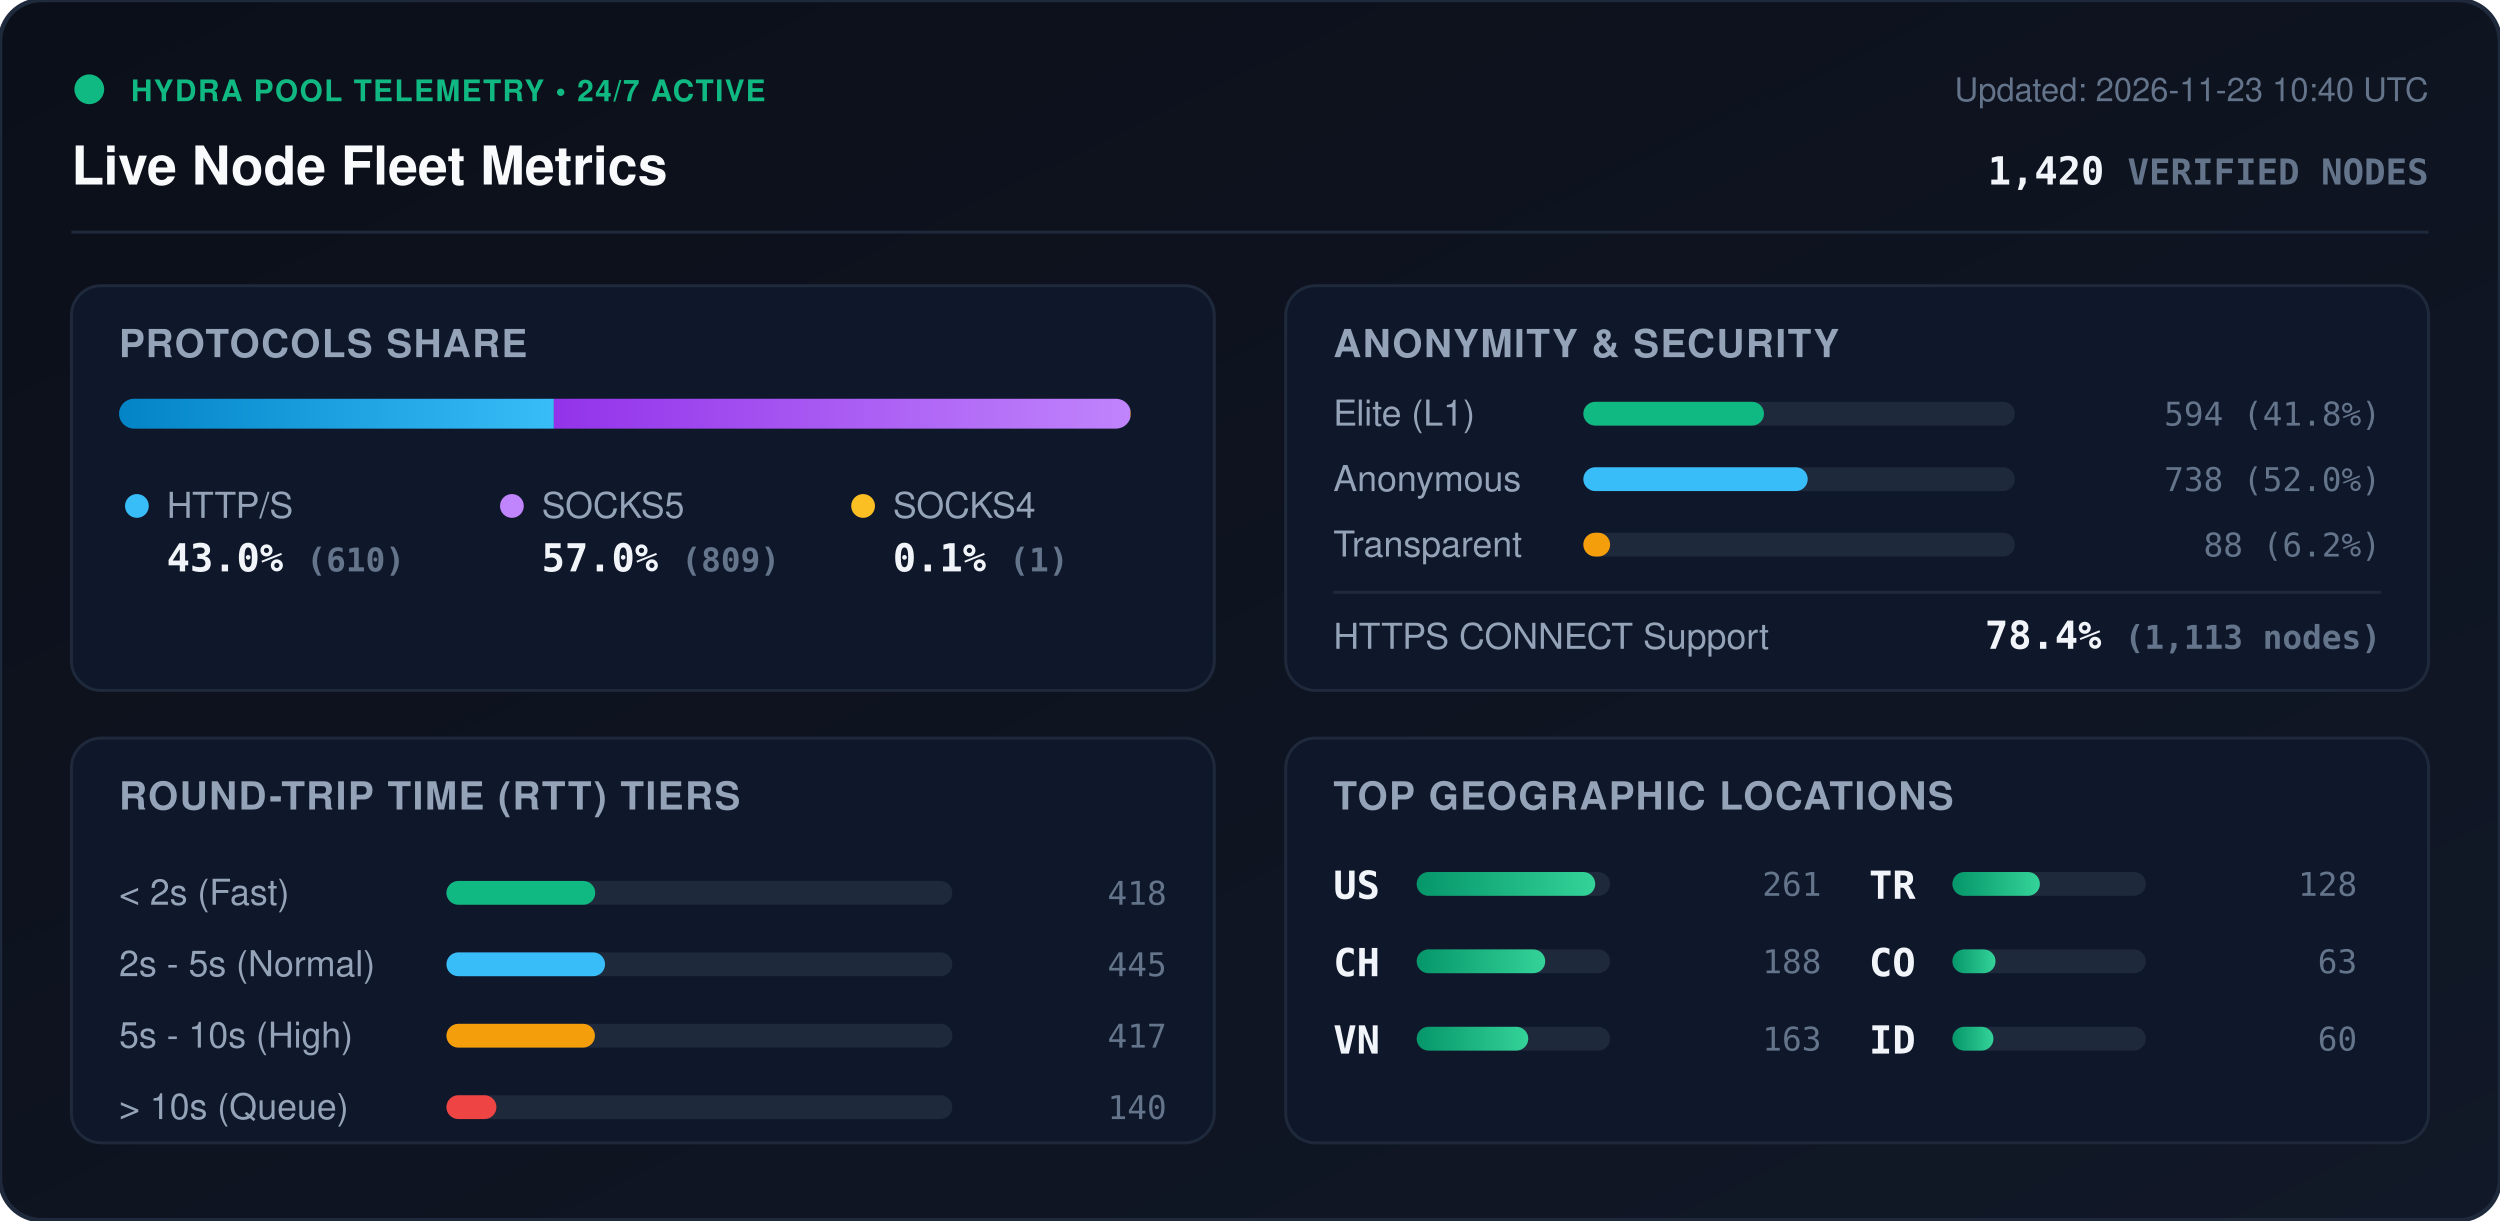
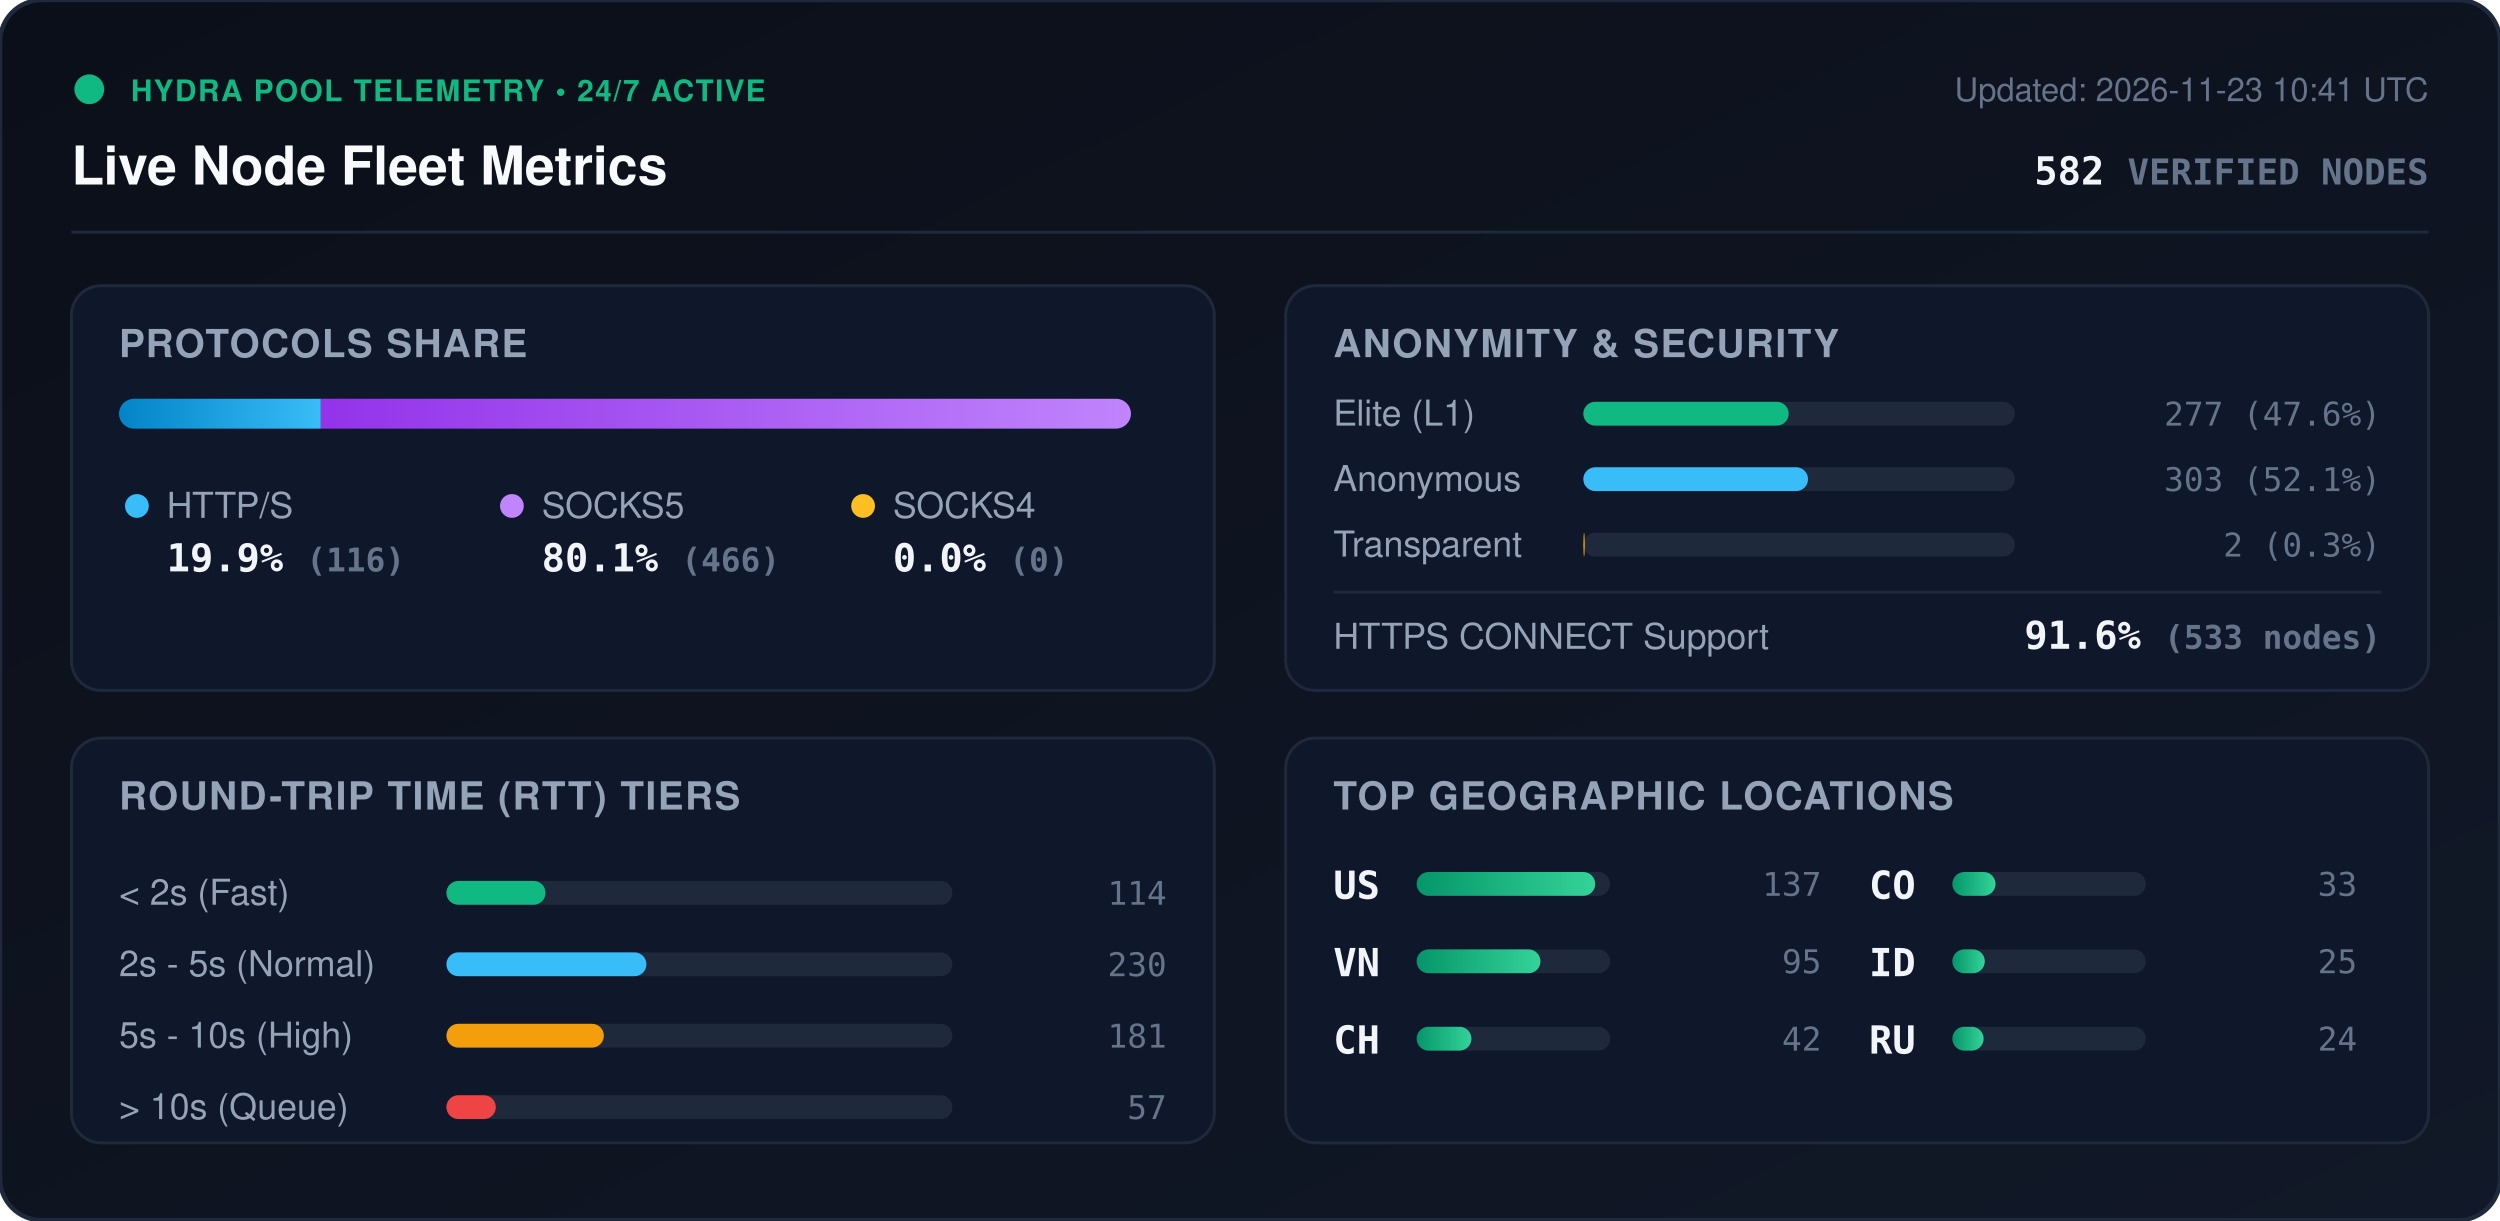
<svg xmlns="http://www.w3.org/2000/svg" viewBox="0 0 840 410" width="840" height="410" style="max-width: 100%; height: auto;">
  <defs>
    <linearGradient id="bg" x1="0%" y1="0%" x2="100%" y2="100%">
      <stop offset="0%" stop-color="#0b0f19" />
      <stop offset="100%" stop-color="#111827" />
    </linearGradient>
    <linearGradient id="bar-http" x1="0%" y1="0%" x2="100%" y2="0%">
      <stop offset="0%" stop-color="#0284c7" />
      <stop offset="100%" stop-color="#38bdf8" />
    </linearGradient>
    <linearGradient id="bar-socks5" x1="0%" y1="0%" x2="100%" y2="0%">
      <stop offset="0%" stop-color="#9333ea" />
      <stop offset="100%" stop-color="#c084fc" />
    </linearGradient>
    <linearGradient id="bar-socks4" x1="0%" y1="0%" x2="100%" y2="0%">
      <stop offset="0%" stop-color="#d97706" />
      <stop offset="100%" stop-color="#fbbf24" />
    </linearGradient>
    <linearGradient id="bar-green" x1="0%" y1="0%" x2="100%" y2="0%">
      <stop offset="0%" stop-color="#059669" />
      <stop offset="100%" stop-color="#34d399" />
    </linearGradient>
    <clipPath id="prog-track-clip">
      <rect width="340.0" height="10" rx="5" />
    </clipPath>
    <style>
      .title { font: 700 18px -apple-system, BlinkMacSystemFont, 'Segoe UI', Helvetica, Arial, sans-serif; fill: #f8fafc; }
      .sub { font: 500 11px -apple-system, BlinkMacSystemFont, 'Segoe UI', Helvetica, Arial, sans-serif; fill: #64748b; }
      .section-hdr { font: 600 13px -apple-system, BlinkMacSystemFont, 'Segoe UI', Helvetica, Arial, sans-serif; fill: #94a3b8; letter-spacing: 0.5px; }
      .metric-val { font: 700 13px -apple-system, BlinkMacSystemFont, 'Segoe UI', Helvetica, Arial, sans-serif; fill: #f1f5f9; }
      .metric-lbl { font: 500 12px -apple-system, BlinkMacSystemFont, 'Segoe UI', Helvetica, Arial, sans-serif; fill: #94a3b8; }
      .badge-txt { font: 700 10px -apple-system, BlinkMacSystemFont, 'Segoe UI', Helvetica, Arial, sans-serif; fill: #10b981; letter-spacing: 0.5px; }
      .mono { font-family: ui-monospace, SFMono-Regular, Menlo, Monaco, Consolas, monospace; }
      .pulse { animation: beacon 2s infinite ease-in-out; }
      @keyframes beacon { 0%, 100% { opacity: 1; } 50% { opacity: 0.35; } }
    </style>
  </defs>
  <rect width="840" height="410" rx="14" fill="url(#bg)" stroke="#1e293b" stroke-width="1.5" />
  <g transform="translate(24, 24)">
    <circle cx="6" cy="6" r="5" fill="#10b981" class="pulse" />
    <text x="20" y="10" class="badge-txt">HYDRA POOL TELEMETRY • 24/7 ACTIVE</text>
    <text x="0" y="38" class="title">Live Node Fleet Metrics</text>
-     <text x="792" y="10" text-anchor="end" class="sub">Updated: 2026-11-23 10:40 UTC</text>
-     <text x="792" y="38" text-anchor="end" class="metric-val mono" fill="#38bdf8">1,420 <tspan font-size="12" fill="#64748b">VERIFIED NODES</tspan>
+     <text x="792" y="10" text-anchor="end" class="sub">Updated: 2026-11-23 10:41 UTC</text>
+     <text x="792" y="38" text-anchor="end" class="metric-val mono" fill="#38bdf8">582 <tspan font-size="12" fill="#64748b">VERIFIED NODES</tspan>
    </text>
  </g>
  <line x1="24" y1="78" x2="816" y2="78" stroke="#1e293b" stroke-width="1" />
  <g transform="translate(24, 96)">
    <rect width="384" height="136" rx="10" fill="#0f172a" stroke="#1e293b" />
    <text x="16" y="24" class="section-hdr">PROTOCOLS SHARE</text>
    <g transform="translate(16, 38)">
      <rect width="340.0" height="10" rx="5" fill="#1e293b" />
      <g clip-path="url(#prog-track-clip)">
-         <rect x="0" width="146.1" height="10" fill="url(#bar-http)" />
-         <rect x="146.1" width="193.7" height="10" fill="url(#bar-socks5)" />
-         <rect x="339.8" width="0.2" height="10" fill="url(#bar-socks4)" />
+         <rect x="0" width="67.8" height="10" fill="url(#bar-http)" />
+         <rect x="67.8" width="272.2" height="10" fill="url(#bar-socks5)" />
+         <rect x="340.0" width="0.0" height="10" fill="url(#bar-socks4)" />
      </g>
    </g>
    <g transform="translate(16, 68)">
      <circle cx="6" cy="6" r="4" fill="#38bdf8" />
      <text x="16" y="10" class="metric-lbl">HTTP/S</text>
-       <text x="16" y="28" class="metric-val mono">43.0% <tspan font-size="11" fill="#64748b">(610)</tspan>
+       <text x="16" y="28" class="metric-val mono">19.9% <tspan font-size="11" fill="#64748b">(116)</tspan>
      </text>
      <circle cx="132" cy="6" r="4" fill="#c084fc" />
      <text x="142" y="10" class="metric-lbl">SOCKS5</text>
-       <text x="142" y="28" class="metric-val mono">57.0% <tspan font-size="11" fill="#64748b">(809)</tspan>
+       <text x="142" y="28" class="metric-val mono">80.1% <tspan font-size="11" fill="#64748b">(466)</tspan>
      </text>
      <circle cx="250" cy="6" r="4" fill="#fbbf24" />
      <text x="260" y="10" class="metric-lbl">SOCKS4</text>
-       <text x="260" y="28" class="metric-val mono">0.1% <tspan font-size="11" fill="#64748b">(1)</tspan>
+       <text x="260" y="28" class="metric-val mono">0.0% <tspan font-size="11" fill="#64748b">(0)</tspan>
      </text>
    </g>
  </g>
  <g transform="translate(432, 96)">
    <rect width="384" height="136" rx="10" fill="#0f172a" stroke="#1e293b" />
    <text x="16" y="24" class="section-hdr">ANONYMITY &amp; SECURITY</text>
    <text x="16" y="47" class="metric-lbl">Elite (L1)</text>
    <rect x="100" y="39" width="145.0" height="8" rx="4" fill="#1e293b" />
-     <rect x="100" y="39" width="60.7" height="8" rx="4" fill="#10b981" />
-     <text x="368" y="47" text-anchor="end" class="mono sub" fill="#e2e8f0">594 (41.8%)</text>
+     <rect x="100" y="39" width="69.0" height="8" rx="4" fill="#10b981" />
+     <text x="368" y="47" text-anchor="end" class="mono sub" fill="#e2e8f0">277 (47.6%)</text>
    <text x="16" y="69" class="metric-lbl">Anonymous</text>
    <rect x="100" y="61" width="145.0" height="8" rx="4" fill="#1e293b" />
-     <rect x="100" y="61" width="75.4" height="8" rx="4" fill="#38bdf8" />
-     <text x="368" y="69" text-anchor="end" class="mono sub" fill="#e2e8f0">738 (52.0%)</text>
+     <rect x="100" y="61" width="75.5" height="8" rx="4" fill="#38bdf8" />
+     <text x="368" y="69" text-anchor="end" class="mono sub" fill="#e2e8f0">303 (52.1%)</text>
    <text x="16" y="91" class="metric-lbl">Transparent</text>
    <rect x="100" y="83" width="145.0" height="8" rx="4" fill="#1e293b" />
-     <rect x="100" y="83" width="9.0" height="8" rx="4" fill="#f59e0b" />
-     <text x="368" y="91" text-anchor="end" class="mono sub" fill="#e2e8f0">88 (6.2%)</text>
+     <rect x="100" y="83" width="0.5" height="8" rx="4" fill="#f59e0b" />
+     <text x="368" y="91" text-anchor="end" class="mono sub" fill="#e2e8f0">2 (0.3%)</text>
    <line x1="16" y1="103" x2="368" y2="103" stroke="#1e293b" stroke-width="1" />
    <text x="16" y="122" class="metric-lbl">HTTPS CONNECT Support</text>
-     <text x="368" y="122" text-anchor="end" class="metric-val mono" fill="#34d399">78.4% <tspan font-size="11" fill="#64748b">(1,113 nodes)</tspan>
+     <text x="368" y="122" text-anchor="end" class="metric-val mono" fill="#34d399">91.6% <tspan font-size="11" fill="#64748b">(533 nodes)</tspan>
    </text>
  </g>
  <g transform="translate(24, 248)">
    <rect width="384" height="136" rx="10" fill="#0f172a" stroke="#1e293b" />
    <text x="16" y="24" class="section-hdr">ROUND-TRIP TIME (RTT) TIERS</text>
    <g transform="translate(16, 42)">
      <text x="0" y="14" class="metric-lbl">&lt; 2s (Fast)</text>
      <rect x="110" y="6" width="170" height="8" rx="4" fill="#1e293b" />
-       <rect x="110" y="6" width="50.0" height="8" rx="4" fill="#10b981" />
-       <text x="352" y="14" text-anchor="end" class="mono sub">418</text>
+       <rect x="110" y="6" width="33.3" height="8" rx="4" fill="#10b981" />
+       <text x="352" y="14" text-anchor="end" class="mono sub">114</text>
      <text x="0" y="38" class="metric-lbl">2s - 5s (Normal)</text>
      <rect x="110" y="30" width="170" height="8" rx="4" fill="#1e293b" />
-       <rect x="110" y="30" width="53.3" height="8" rx="4" fill="#38bdf8" />
-       <text x="352" y="38" text-anchor="end" class="mono sub">445</text>
+       <rect x="110" y="30" width="67.2" height="8" rx="4" fill="#38bdf8" />
+       <text x="352" y="38" text-anchor="end" class="mono sub">230</text>
      <text x="0" y="62" class="metric-lbl">5s - 10s (High)</text>
      <rect x="110" y="54" width="170" height="8" rx="4" fill="#1e293b" />
-       <rect x="110" y="54" width="49.9" height="8" rx="4" fill="#f59e0b" />
-       <text x="352" y="62" text-anchor="end" class="mono sub">417</text>
+       <rect x="110" y="54" width="52.9" height="8" rx="4" fill="#f59e0b" />
+       <text x="352" y="62" text-anchor="end" class="mono sub">181</text>
      <text x="0" y="86" class="metric-lbl">&gt; 10s (Queue)</text>
      <rect x="110" y="78" width="170" height="8" rx="4" fill="#1e293b" />
-       <rect x="110" y="78" width="16.8" height="8" rx="4" fill="#ef4444" />
-       <text x="352" y="86" text-anchor="end" class="mono sub">140</text>
+       <rect x="110" y="78" width="16.6" height="8" rx="4" fill="#ef4444" />
+       <text x="352" y="86" text-anchor="end" class="mono sub">57</text>
    </g>
  </g>
  <g transform="translate(432, 248)">
    <rect width="384" height="136" rx="10" fill="#0f172a" stroke="#1e293b" />
    <text x="16" y="24" class="section-hdr">TOP GEOGRAPHIC LOCATIONS</text>
    <g transform="translate(16, 42)">
      <g transform="translate(0, 0)">
        <text x="0" y="12" class="mono metric-val" font-size="12">US</text>
        <rect x="28" y="3" width="65" height="8" rx="4" fill="#1e293b" />
        <rect x="28" y="3" width="60.0" height="8" rx="4" fill="url(#bar-green)" />
-         <text x="164" y="11" text-anchor="end" class="mono sub">261</text>
+         <text x="164" y="11" text-anchor="end" class="mono sub">137</text>
      </g>
      <g transform="translate(0, 26)">
+         <text x="0" y="12" class="mono metric-val" font-size="12">VN</text>
+         <rect x="28" y="3" width="65" height="8" rx="4" fill="#1e293b" />
+         <rect x="28" y="3" width="41.6" height="8" rx="4" fill="url(#bar-green)" />
+         <text x="164" y="11" text-anchor="end" class="mono sub">95</text>
+       </g>
+       <g transform="translate(0, 52)">
        <text x="0" y="12" class="mono metric-val" font-size="12">CH</text>
        <rect x="28" y="3" width="65" height="8" rx="4" fill="#1e293b" />
-         <rect x="28" y="3" width="43.2" height="8" rx="4" fill="url(#bar-green)" />
-         <text x="164" y="11" text-anchor="end" class="mono sub">188</text>
-       </g>
-       <g transform="translate(0, 52)">
-         <text x="0" y="12" class="mono metric-val" font-size="12">VN</text>
-         <rect x="28" y="3" width="65" height="8" rx="4" fill="#1e293b" />
-         <rect x="28" y="3" width="37.5" height="8" rx="4" fill="url(#bar-green)" />
-         <text x="164" y="11" text-anchor="end" class="mono sub">163</text>
+         <rect x="28" y="3" width="18.4" height="8" rx="4" fill="url(#bar-green)" />
+         <text x="164" y="11" text-anchor="end" class="mono sub">42</text>
      </g>
      <g transform="translate(180, 0)">
-         <text x="0" y="12" class="mono metric-val" font-size="12">TR</text>
-         <rect x="28" y="3" width="65" height="8" rx="4" fill="#1e293b" />
-         <rect x="28" y="3" width="29.4" height="8" rx="4" fill="url(#bar-green)" />
-         <text x="164" y="11" text-anchor="end" class="mono sub">128</text>
-       </g>
-       <g transform="translate(180, 26)">
        <text x="0" y="12" class="mono metric-val" font-size="12">CO</text>
        <rect x="28" y="3" width="65" height="8" rx="4" fill="#1e293b" />
        <rect x="28" y="3" width="14.5" height="8" rx="4" fill="url(#bar-green)" />
-         <text x="164" y="11" text-anchor="end" class="mono sub">63</text>
+         <text x="164" y="11" text-anchor="end" class="mono sub">33</text>
+       </g>
+       <g transform="translate(180, 26)">
+         <text x="0" y="12" class="mono metric-val" font-size="12">ID</text>
+         <rect x="28" y="3" width="65" height="8" rx="4" fill="#1e293b" />
+         <rect x="28" y="3" width="10.9" height="8" rx="4" fill="url(#bar-green)" />
+         <text x="164" y="11" text-anchor="end" class="mono sub">25</text>
      </g>
      <g transform="translate(180, 52)">
-         <text x="0" y="12" class="mono metric-val" font-size="12">ID</text>
+         <text x="0" y="12" class="mono metric-val" font-size="12">RU</text>
        <rect x="28" y="3" width="65" height="8" rx="4" fill="#1e293b" />
-         <rect x="28" y="3" width="13.8" height="8" rx="4" fill="url(#bar-green)" />
-         <text x="164" y="11" text-anchor="end" class="mono sub">60</text>
+         <rect x="28" y="3" width="10.5" height="8" rx="4" fill="url(#bar-green)" />
+         <text x="164" y="11" text-anchor="end" class="mono sub">24</text>
      </g>
    </g>
  </g>
</svg>
